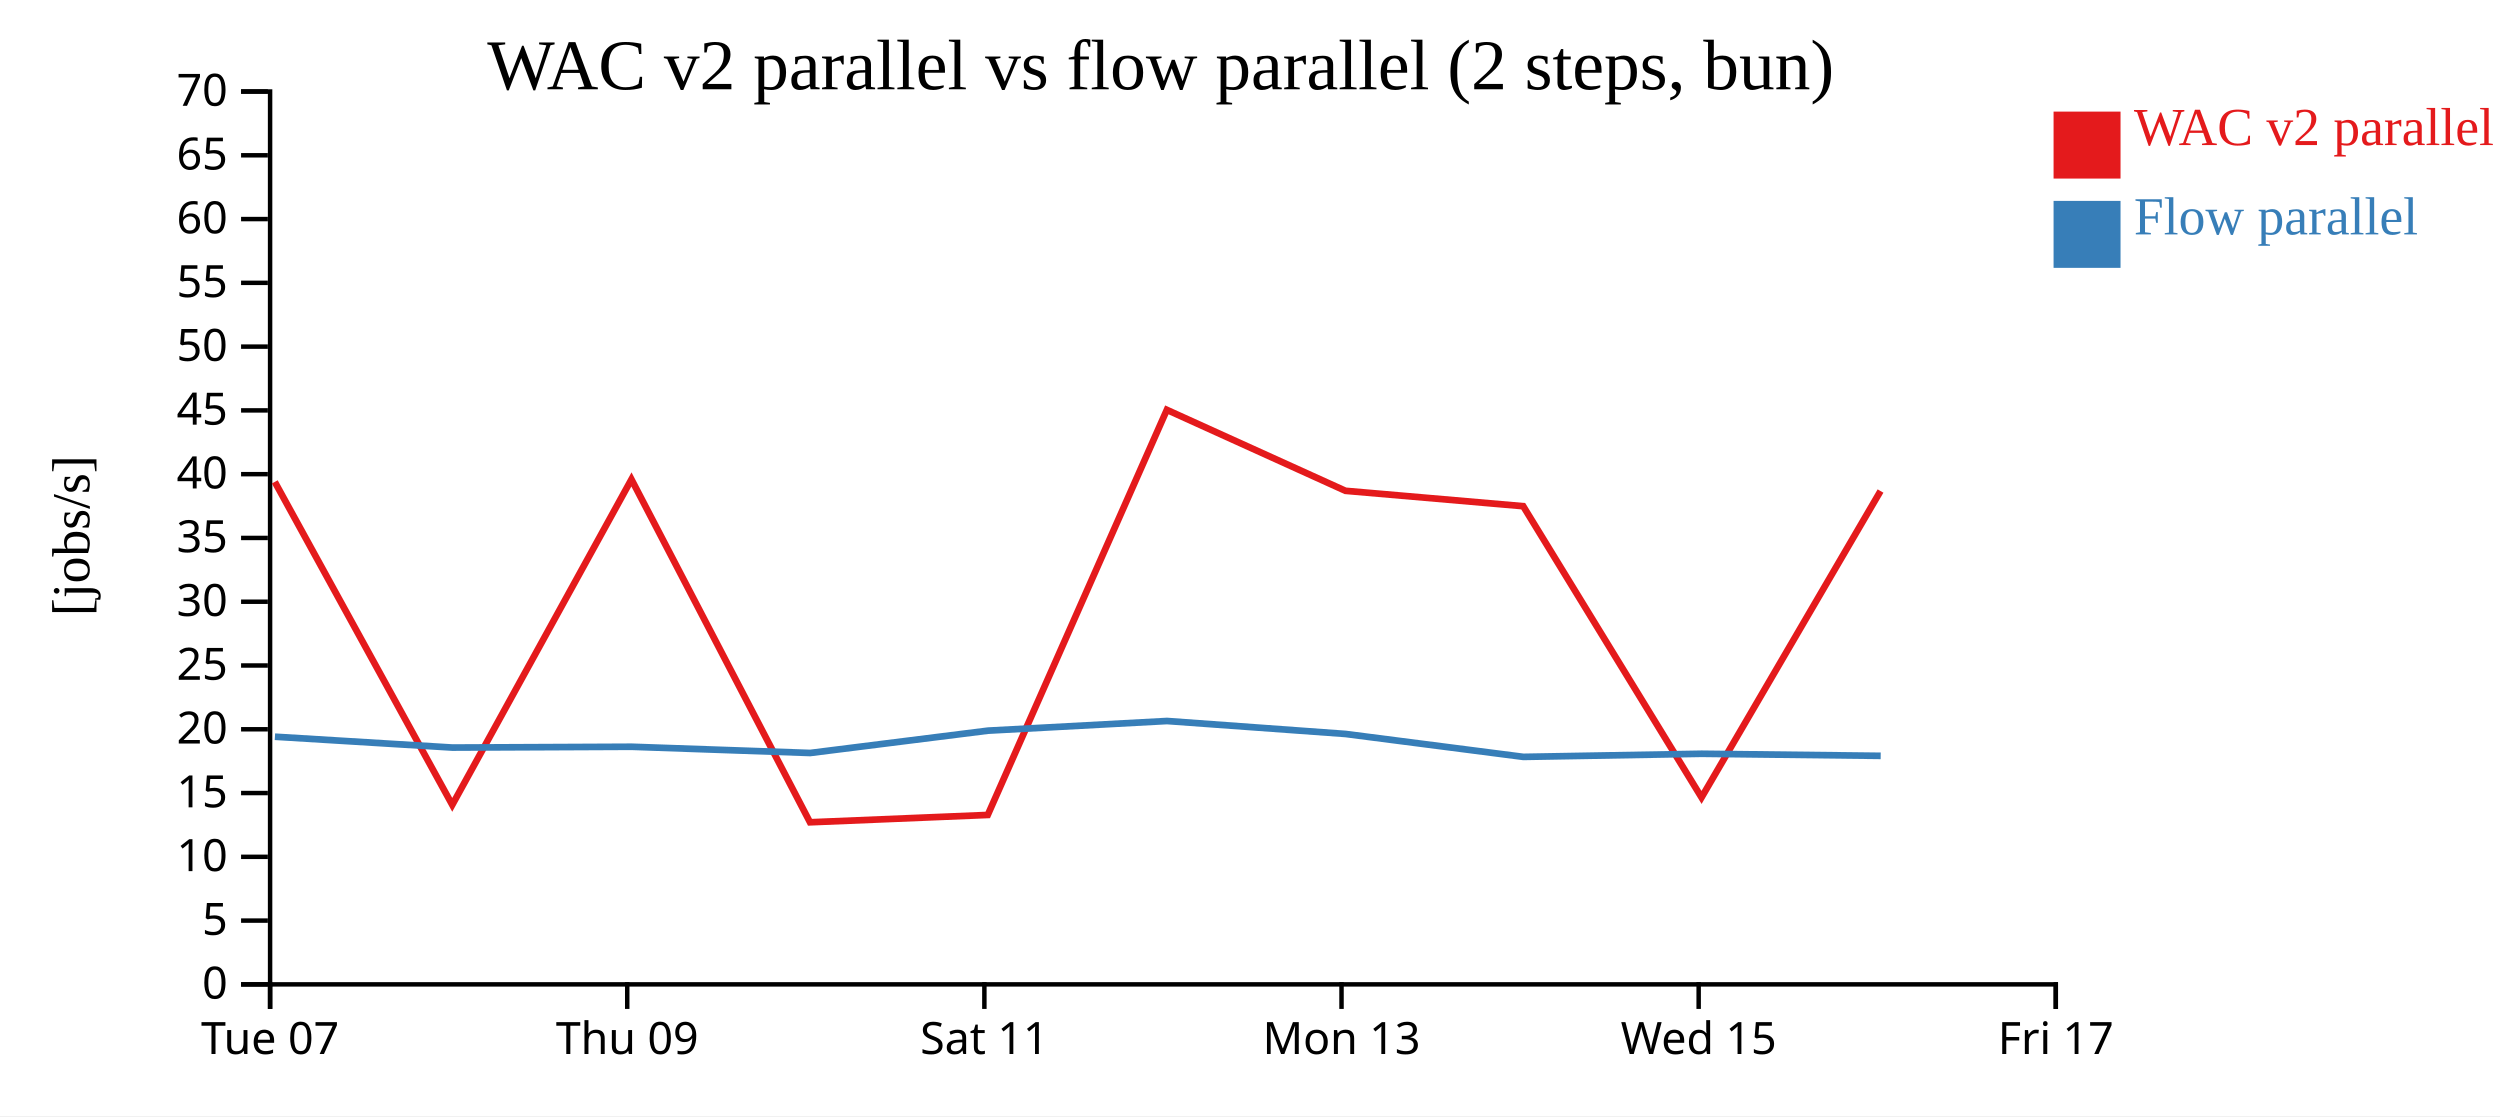
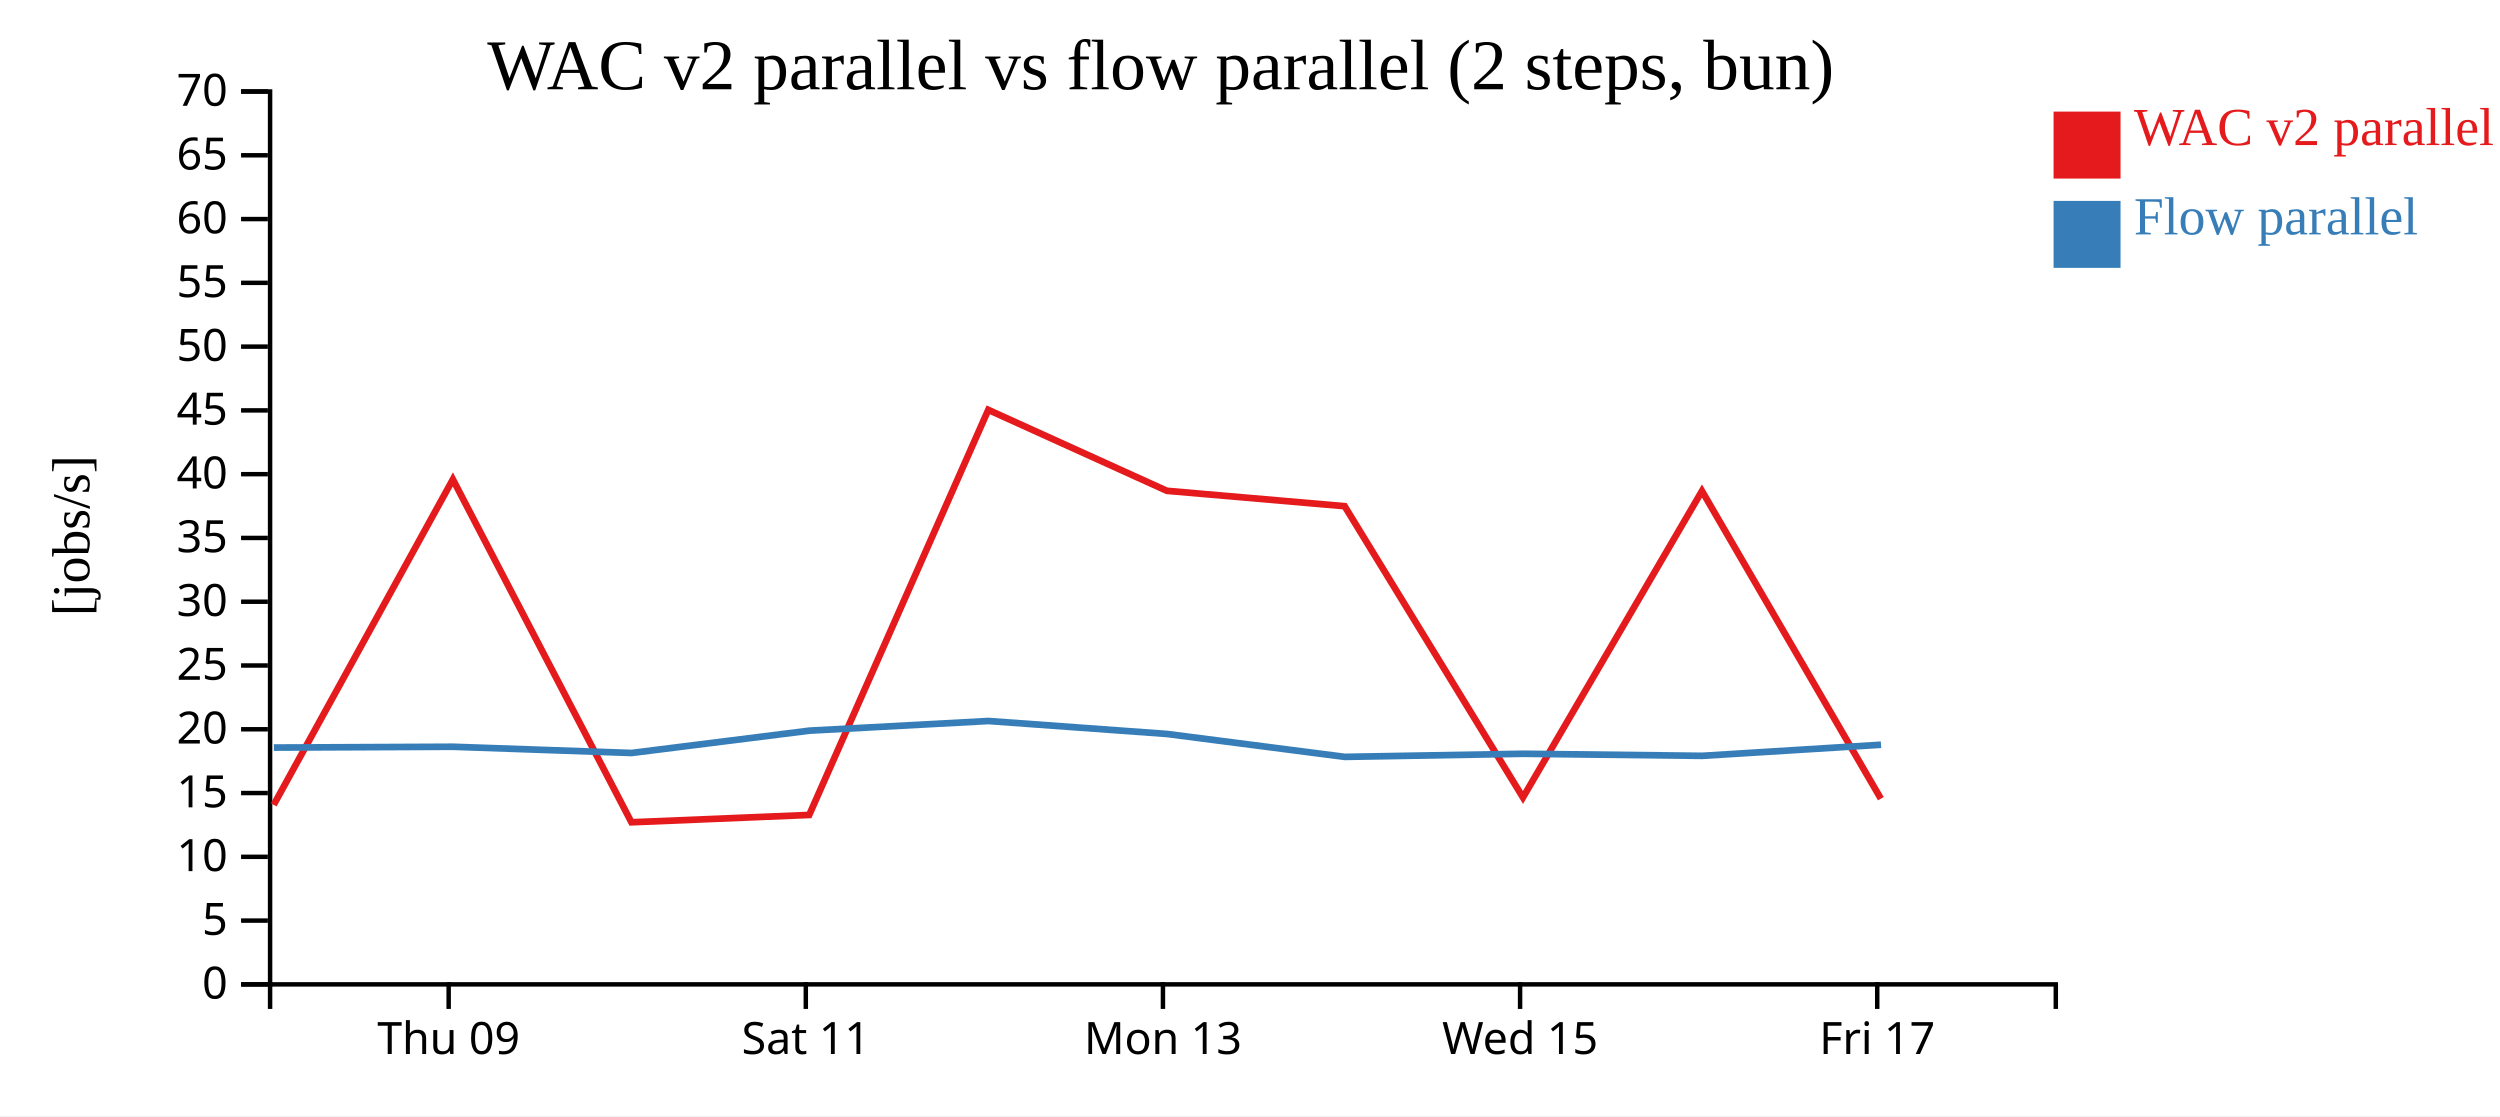
<svg xmlns="http://www.w3.org/2000/svg" width="560" height="250">
  <rect width="100%" height="100%" fill="white" />
  <g transform="translate(60,20)">
    <g transform="translate(0,200)" fill="none" font-size="10" font-family="sans-serif" text-anchor="middle">
      <path class="domain" stroke="currentColor" d="M0.5,6V0.5H400.5V6" />
-       <g class="tick" opacity="1" transform="translate(0.5,0)">
-         <line stroke="currentColor" y2="6" />
-         <text fill="currentColor" y="9" dy="0.71em">Tue 07</text>
-       </g>
-       <g class="tick" opacity="1" transform="translate(80.5,0)">
+       <g class="tick" opacity="1" transform="translate(40.5,0)">
        <line stroke="currentColor" y2="6" />
        <text fill="currentColor" y="9" dy="0.71em">Thu 09</text>
      </g>
-       <g class="tick" opacity="1" transform="translate(160.5,0)">
+       <g class="tick" opacity="1" transform="translate(120.5,0)">
        <line stroke="currentColor" y2="6" />
        <text fill="currentColor" y="9" dy="0.71em">Sat 11</text>
      </g>
-       <g class="tick" opacity="1" transform="translate(240.5,0)">
+       <g class="tick" opacity="1" transform="translate(200.5,0)">
        <line stroke="currentColor" y2="6" />
        <text fill="currentColor" y="9" dy="0.71em">Mon 13</text>
      </g>
-       <g class="tick" opacity="1" transform="translate(320.5,0)">
+       <g class="tick" opacity="1" transform="translate(280.5,0)">
        <line stroke="currentColor" y2="6" />
        <text fill="currentColor" y="9" dy="0.71em">Wed 15</text>
      </g>
-       <g class="tick" opacity="1" transform="translate(400.5,0)">
+       <g class="tick" opacity="1" transform="translate(360.5,0)">
        <line stroke="currentColor" y2="6" />
        <text fill="currentColor" y="9" dy="0.71em">Fri 17</text>
      </g>
    </g>
    <g fill="none" font-size="10" font-family="sans-serif" text-anchor="end">
      <path class="domain" stroke="currentColor" d="M-6,200.5H0.5V0.5H-6" />
      <g class="tick" opacity="1" transform="translate(0,200.5)">
        <line stroke="currentColor" x2="-6" />
        <text fill="currentColor" x="-9" dy="0.32em">0</text>
      </g>
      <g class="tick" opacity="1" transform="translate(0,186.2143)">
        <line stroke="currentColor" x2="-6" />
        <text fill="currentColor" x="-9" dy="0.32em">5</text>
      </g>
      <g class="tick" opacity="1" transform="translate(0,171.9286)">
        <line stroke="currentColor" x2="-6" />
        <text fill="currentColor" x="-9" dy="0.32em">10</text>
      </g>
      <g class="tick" opacity="1" transform="translate(0,157.6429)">
        <line stroke="currentColor" x2="-6" />
        <text fill="currentColor" x="-9" dy="0.32em">15</text>
      </g>
      <g class="tick" opacity="1" transform="translate(0,143.3571)">
        <line stroke="currentColor" x2="-6" />
        <text fill="currentColor" x="-9" dy="0.32em">20</text>
      </g>
      <g class="tick" opacity="1" transform="translate(0,129.0714)">
        <line stroke="currentColor" x2="-6" />
        <text fill="currentColor" x="-9" dy="0.32em">25</text>
      </g>
      <g class="tick" opacity="1" transform="translate(0,114.7857)">
        <line stroke="currentColor" x2="-6" />
        <text fill="currentColor" x="-9" dy="0.32em">30</text>
      </g>
      <g class="tick" opacity="1" transform="translate(0,100.5)">
        <line stroke="currentColor" x2="-6" />
        <text fill="currentColor" x="-9" dy="0.32em">35</text>
      </g>
      <g class="tick" opacity="1" transform="translate(0,86.21429)">
        <line stroke="currentColor" x2="-6" />
        <text fill="currentColor" x="-9" dy="0.32em">40</text>
      </g>
      <g class="tick" opacity="1" transform="translate(0,71.92857)">
        <line stroke="currentColor" x2="-6" />
        <text fill="currentColor" x="-9" dy="0.32em">45</text>
      </g>
      <g class="tick" opacity="1" transform="translate(0,57.64286)">
        <line stroke="currentColor" x2="-6" />
        <text fill="currentColor" x="-9" dy="0.32em">50</text>
      </g>
      <g class="tick" opacity="1" transform="translate(0,43.35714)">
        <line stroke="currentColor" x2="-6" />
        <text fill="currentColor" x="-9" dy="0.32em">55</text>
      </g>
      <g class="tick" opacity="1" transform="translate(0,29.07143)">
        <line stroke="currentColor" x2="-6" />
        <text fill="currentColor" x="-9" dy="0.32em">60</text>
      </g>
      <g class="tick" opacity="1" transform="translate(0,14.78571)">
        <line stroke="currentColor" x2="-6" />
        <text fill="currentColor" x="-9" dy="0.32em">65</text>
      </g>
      <g class="tick" opacity="1" transform="translate(0,0.5)">
        <line stroke="currentColor" x2="-6" />
        <text fill="currentColor" x="-9" dy="0.32em">70</text>
      </g>
    </g>
    <text text-anchor="middle" style="font-size: 12px" transform="rotate(-90)" y="-40" x="-100">[jobs/s]</text>
    <text text-anchor="middle" style="font-size: 16px" y="0" x="200">WAC v2 parallel vs flow parallel (2 steps, bun)</text>
-     <path class="line" fill="none" stroke="#e41a1c" stroke-width="1.5" d="M1.55,87.938L41.306,160.289L81.443,87.39L121.441,164.191L161.258,162.548L201.375,71.808L241.381,89.941L281.2,93.39L321.143,158.628L361.24,89.991" />
-     <path class="line" fill="none" stroke="#377eb8" stroke-width="1.5" d="M1.582,145.025L41.339,147.456L81.477,147.274L121.474,148.668L161.291,143.668L201.404,141.505L241.414,144.409L281.234,149.542L321.175,148.844L361.274,149.309" />
+     <path class="line" fill="none" stroke="#e41a1c" stroke-width="1.5" d="M1.306,160.289L41.443,87.39L81.441,164.191L121.258,162.548L161.375,71.808L201.381,89.941L241.2,93.39L281.143,158.628L321.24,89.991L361.314,158.907" />
+     <path class="line" fill="none" stroke="#377eb8" stroke-width="1.5" d="M1.339,147.456L41.477,147.274L81.474,148.668L121.291,143.668L161.404,141.505L201.414,144.409L241.234,149.542L281.175,148.844L321.274,149.309L361.347,146.822" />
    <rect class="dot" x="400" y="5" width="15" height="15" style="fill: #e41a1c;" />
    <rect class="dot" x="400" y="25" width="15" height="15" style="fill: #377eb8;" />
    <text class="label" x="418" y="12.5" style="fill: #e41a1c; alignment-baseline: middle;" text-anchor="left">WAC v2 parallel</text>
    <text class="label" x="418" y="32.5" style="fill: #377eb8; alignment-baseline: middle;" text-anchor="left">Flow parallel</text>
  </g>
</svg>
